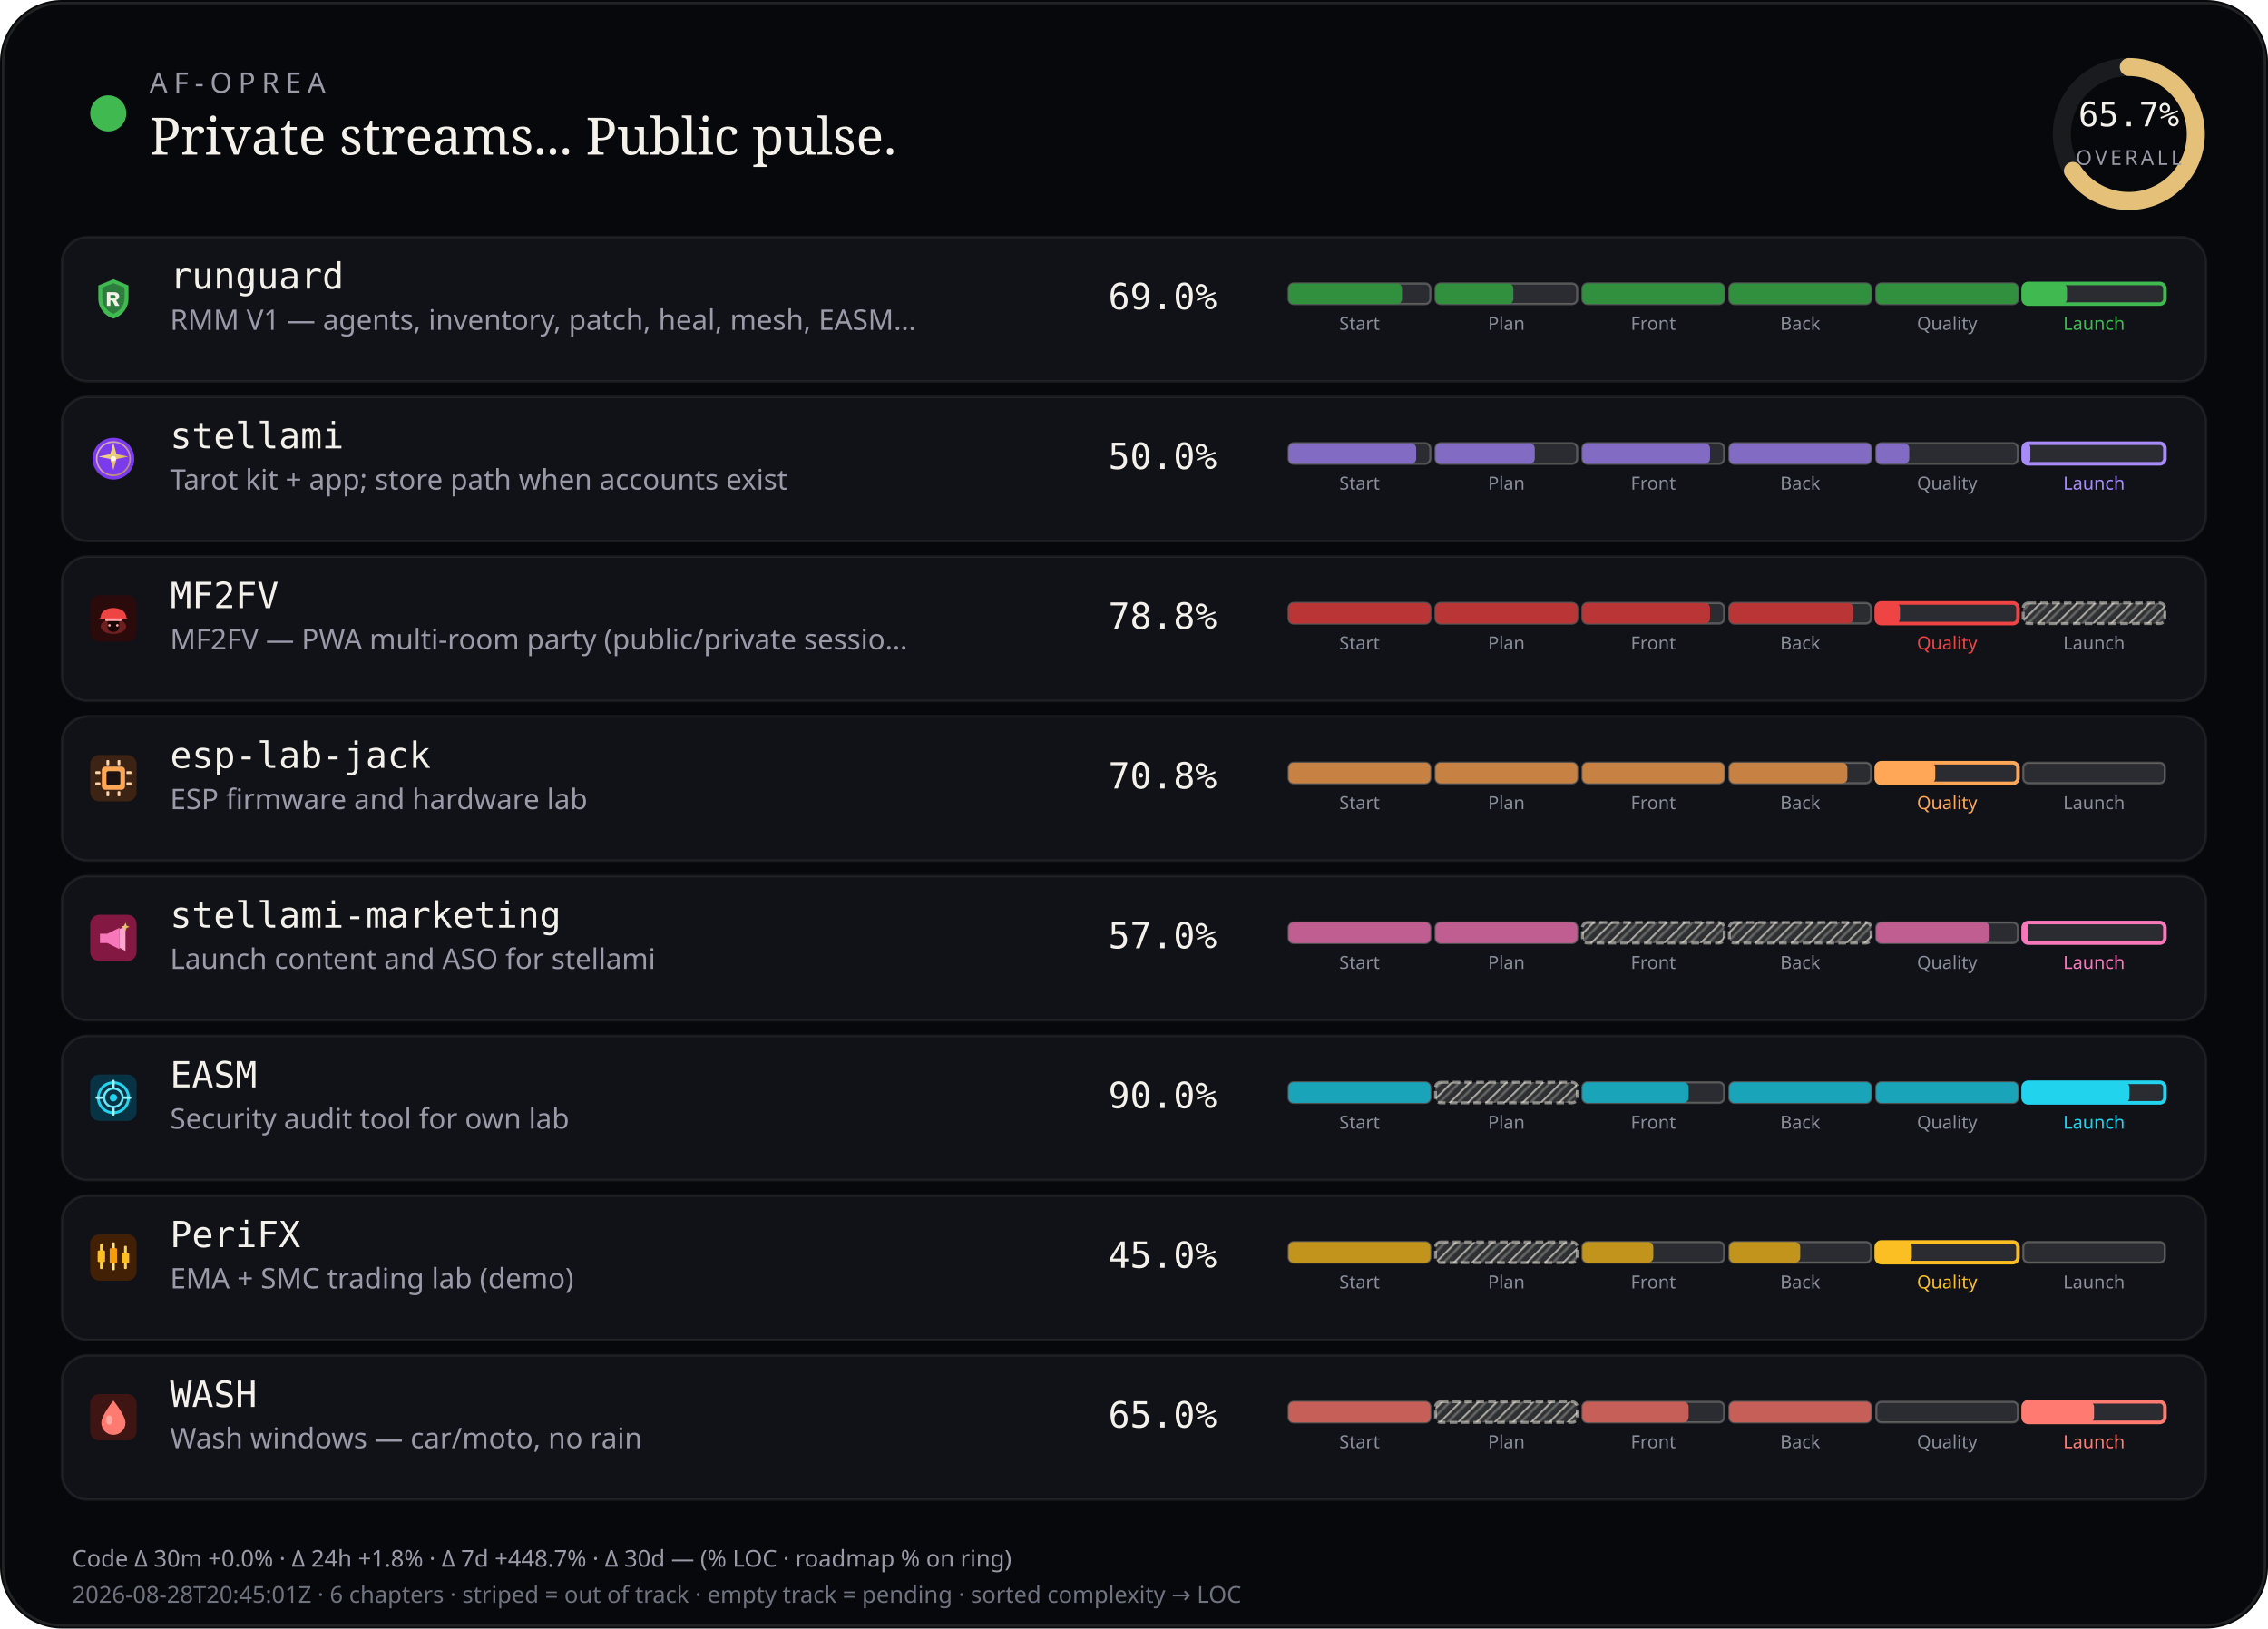
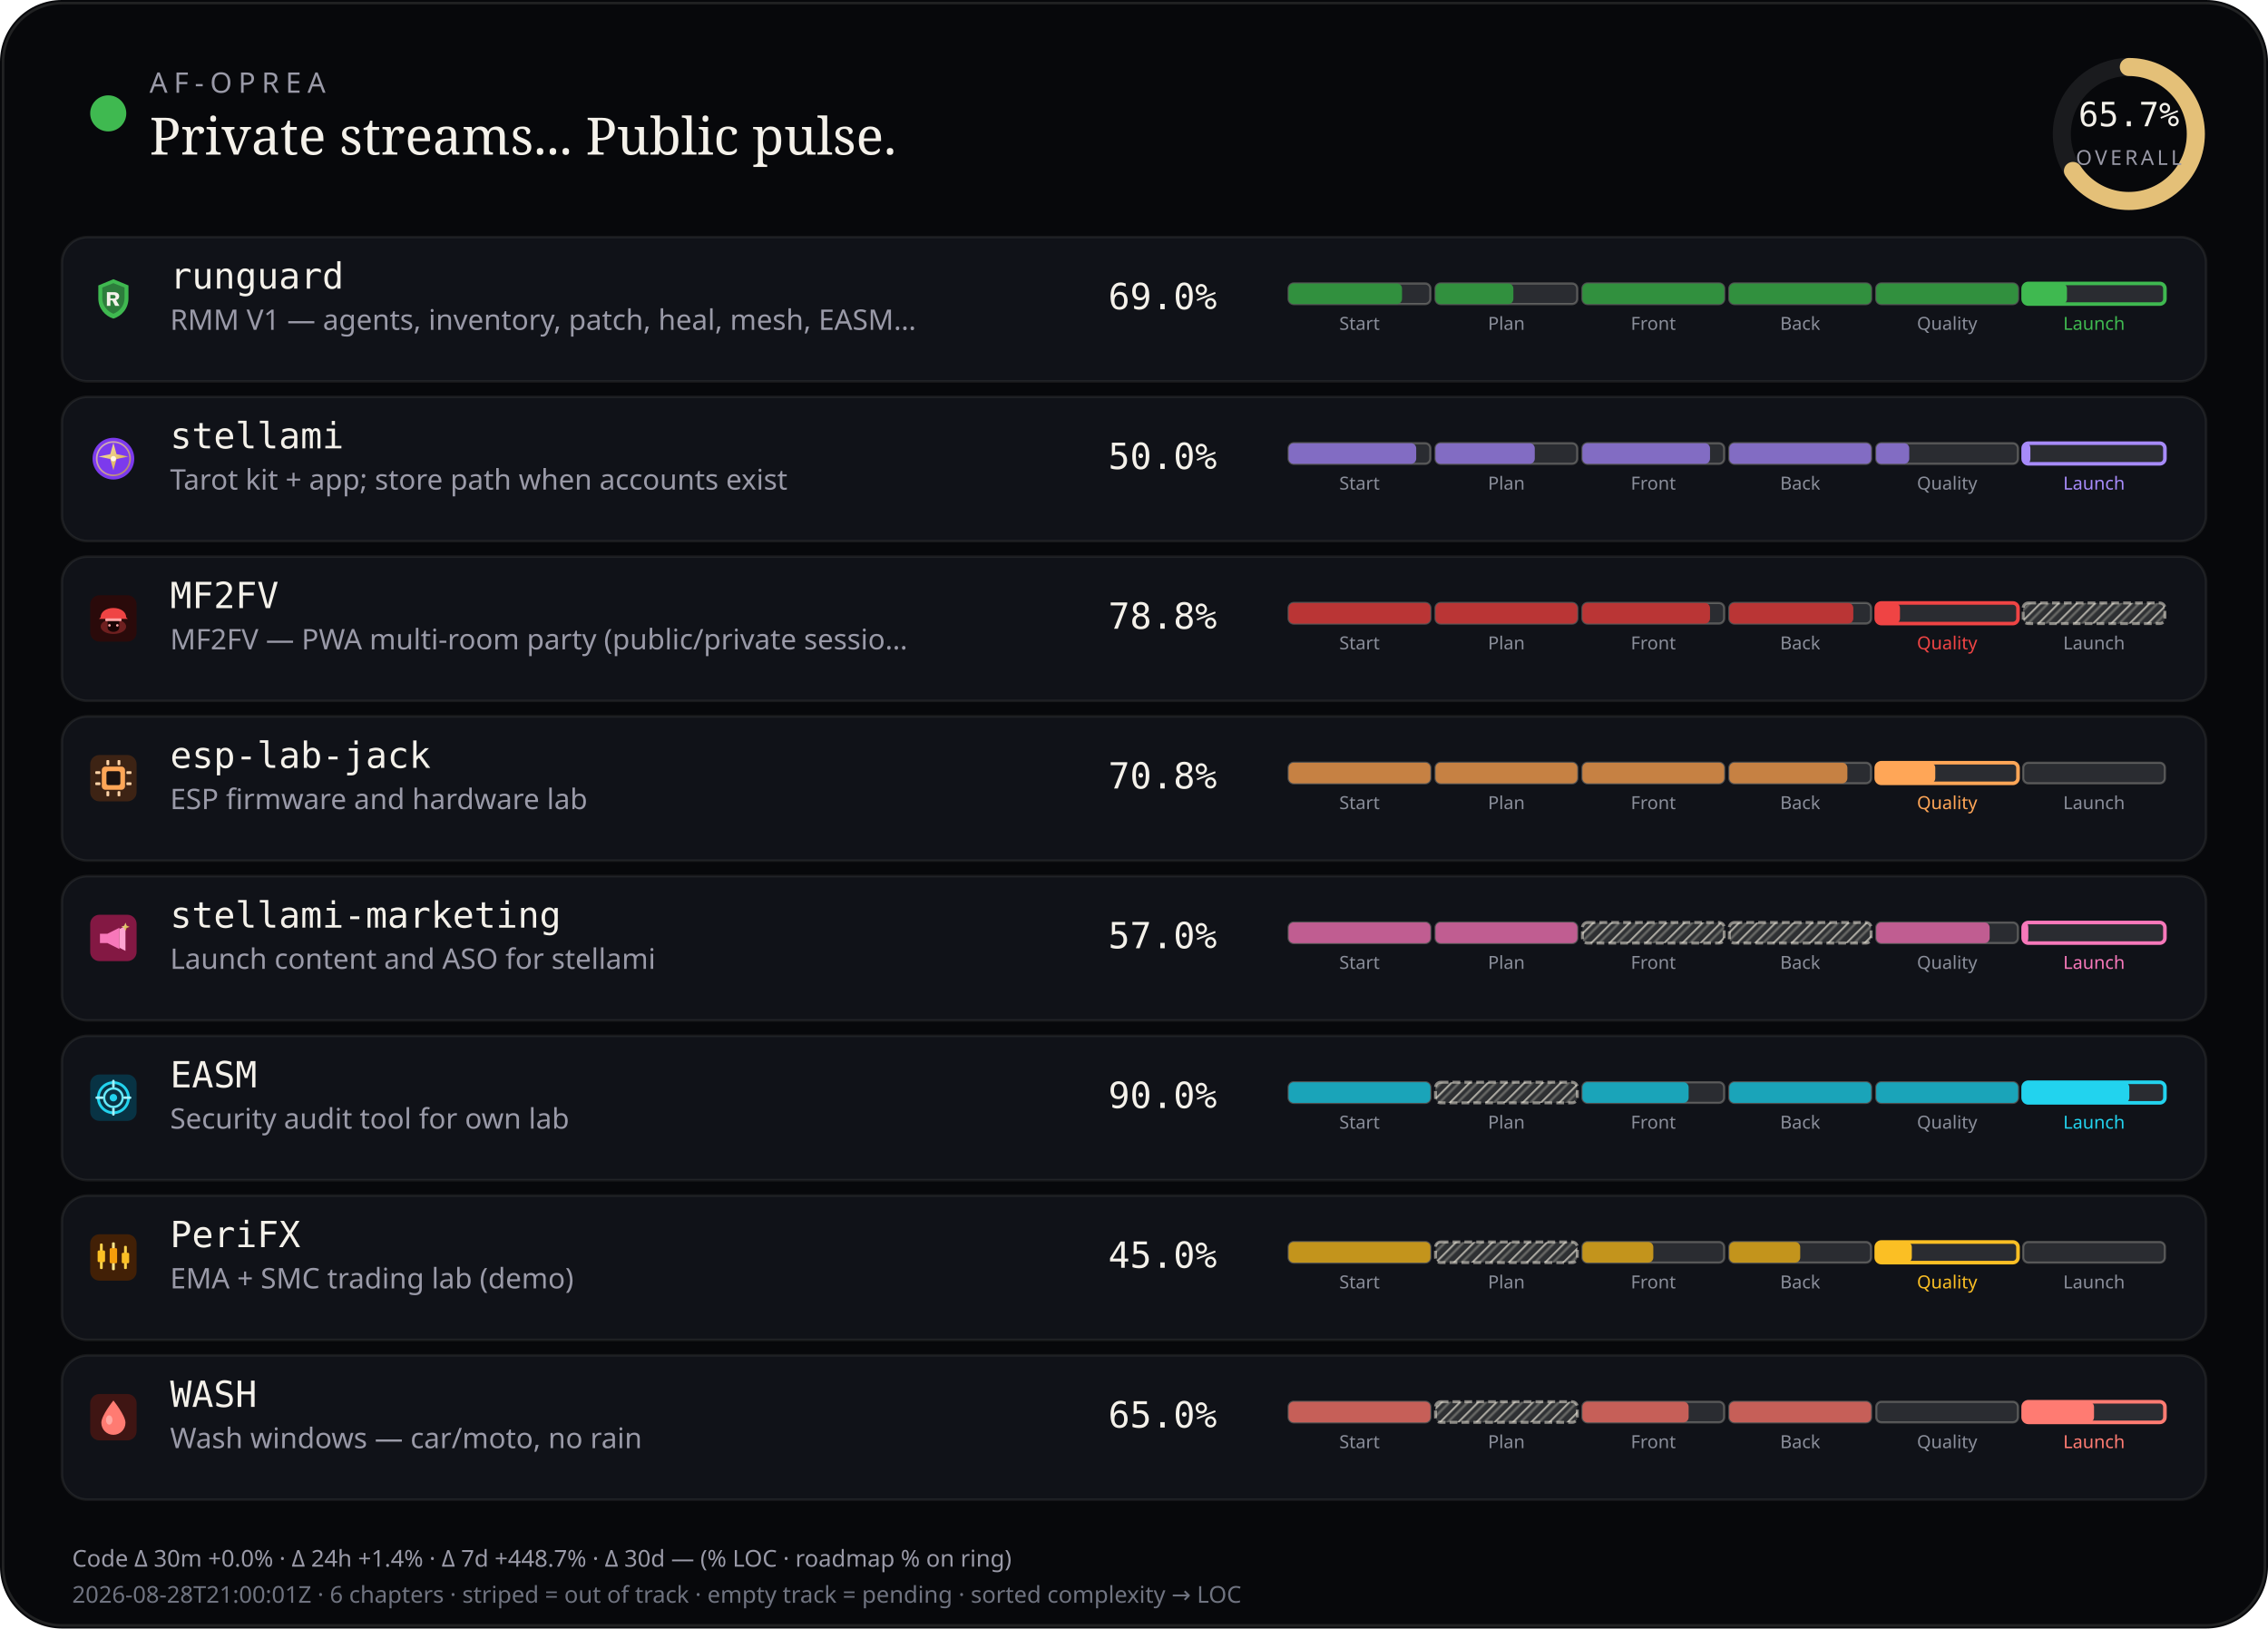
<svg xmlns="http://www.w3.org/2000/svg" viewBox="0 0 880 632" width="880" height="632" role="img" aria-label="AF-Oprea public work pulse">
  <defs>
    <pattern id="chSkip" width="5" height="5" patternUnits="userSpaceOnUse" patternTransform="rotate(45)">
      <line x1="0" y1="0" x2="0" y2="5" stroke="rgba(232,228,214,0.62)" stroke-width="1.6" />
      <line x1="2.5" y1="0" x2="2.5" y2="5" stroke="rgba(232,228,214,0.28)" stroke-width="1" />
    </pattern>
  </defs>
  <rect width="880" height="632" rx="24" fill="#07080b" />
  <rect x="1.2" y="1.2" width="877.6" height="629.6" rx="22.8" fill="none" stroke="rgba(232,228,214,0.12)" />
  <circle cx="42" cy="44" r="7" fill="#3fb950" />
  <text x="58" y="36" fill="#9a9aa8" font-size="11" font-family="ui-sans-serif, system-ui, sans-serif" letter-spacing="2.4">AF-OPREA</text>
  <text x="58" y="60" fill="#f4f1ea" font-size="20" font-family="ui-serif, Georgia, serif">Private streams... Public pulse.</text>
  <g transform="translate(790,16)">
    <circle cx="36" cy="36" r="26" fill="none" stroke="rgba(255,255,255,0.08)" stroke-width="7" />
    <circle cx="36" cy="36" r="26" fill="none" stroke="#e4c078" stroke-width="7" stroke-linecap="round" stroke-dasharray="163.36" stroke-dashoffset="56.03" transform="rotate(-90 36 36)" />
    <text x="36" y="33" text-anchor="middle" fill="#f4f1ea" font-size="13" font-family="ui-monospace, monospace">65.7%</text>
    <text x="36" y="48" text-anchor="middle" fill="#9a9aa8" font-size="8" font-family="ui-sans-serif, system-ui, sans-serif" letter-spacing="1.2">OVERALL</text>
  </g>
  <rect x="24" y="92" width="832" height="56" rx="10" fill="#101218" stroke="rgba(232,228,214,0.08)" />
  <g id="stream_logo_runguard" class="stream_logo" data-stream="runguard" transform="translate(35.0,107.0) scale(0.9)" opacity="1.0">
    <path fill="#3fb950" d="M10 1.5 L16.5 4.2 V9.8 C16.5 14.1 13.6 17.4 10 18.5 C6.4 17.4 3.5 14.1 3.5 9.8 V4.2 Z" />
    <path fill="#0d1117" fill-opacity=".35" d="M10 3.2 L14.8 5.1 V9.7 C14.8 12.9 12.6 15.4 10 16.4 C7.4 15.4 5.2 12.9 5.2 9.7 V5.1 Z" />
    <path fill="#f4f1ea" d="M7.2 7.1h3.1c1.35 0 2.2.7 2.2 1.75 0 .85-.5 1.45-1.35 1.65L12.6 13h-1.85l-1.2-2.35H8.7V13H7.2V7.1zm1.5 1.2v1.55h1.35c.55 0 .9-.28.9-.75s-.35-.8-.9-.8H8.7z" />
  </g>
  <use class="stream_logo" data-stream="runguard" href="#stream_logo_runguard" x="35.0" y="107.0" width="18" height="18" opacity="0" />
  <text x="66" y="112" fill="#f4f1ea" font-size="14" font-family="ui-monospace, SFMono-Regular, monospace">runguard</text>
  <text x="66" y="128" fill="#9a9aa8" font-size="11" font-family="ui-sans-serif, system-ui, sans-serif">RMM V1 — agents, inventory, patch, heal, mesh, EASM…</text>
  <text x="430" y="120" fill="#f4f1ea" font-size="14" font-family="ui-monospace, SFMono-Regular, monospace">69.0%</text>
  <rect x="500.0" y="110.0" width="55.0" height="8.0" rx="2" fill="rgba(255,255,255,0.11)" stroke="rgba(232,228,214,0.28)" stroke-width="0.85" />
  <rect x="500.0" y="110.0" width="44.0" height="8.0" rx="2" fill="#31903e" />
  <text x="527.5" y="128.0" text-anchor="middle" fill="#8a8e9a" font-size="7" font-family="ui-sans-serif, system-ui, sans-serif">Start</text>
  <rect x="557.0" y="110.0" width="55.0" height="8.0" rx="2" fill="rgba(255,255,255,0.11)" stroke="rgba(232,228,214,0.28)" stroke-width="0.85" />
  <rect x="557.0" y="110.0" width="30.2" height="8.0" rx="2" fill="#31903e" />
  <text x="584.5" y="128.0" text-anchor="middle" fill="#8a8e9a" font-size="7" font-family="ui-sans-serif, system-ui, sans-serif">Plan</text>
  <rect x="614.0" y="110.0" width="55.0" height="8.0" rx="2" fill="rgba(255,255,255,0.11)" stroke="rgba(232,228,214,0.28)" stroke-width="0.85" />
  <rect x="614.0" y="110.0" width="55.0" height="8.0" rx="2" fill="#31903e" />
  <text x="641.5" y="128.0" text-anchor="middle" fill="#8a8e9a" font-size="7" font-family="ui-sans-serif, system-ui, sans-serif">Front</text>
  <rect x="671.0" y="110.0" width="55.0" height="8.0" rx="2" fill="rgba(255,255,255,0.11)" stroke="rgba(232,228,214,0.28)" stroke-width="0.85" />
  <rect x="671.0" y="110.0" width="55.0" height="8.0" rx="2" fill="#31903e" />
  <text x="698.5" y="128.0" text-anchor="middle" fill="#8a8e9a" font-size="7" font-family="ui-sans-serif, system-ui, sans-serif">Back</text>
  <rect x="728.0" y="110.0" width="55.0" height="8.0" rx="2" fill="rgba(255,255,255,0.11)" stroke="rgba(232,228,214,0.28)" stroke-width="0.85" />
  <rect x="728.0" y="110.0" width="55.0" height="8.0" rx="2" fill="#31903e" />
  <text x="755.5" y="128.0" text-anchor="middle" fill="#8a8e9a" font-size="7" font-family="ui-sans-serif, system-ui, sans-serif">Quality</text>
  <rect x="785.0" y="110.0" width="55.0" height="8.0" rx="2" fill="rgba(255,255,255,0.11)" stroke="#3fb950" stroke-width="1.4" />
  <rect x="785.0" y="110.0" width="17.0" height="8.0" rx="2" fill="#3fb950" />
  <text x="812.5" y="128.0" text-anchor="middle" fill="#3fb950" font-size="7" font-family="ui-sans-serif, system-ui, sans-serif">Launch</text>
  <rect x="24" y="154" width="832" height="56" rx="10" fill="#101218" stroke="rgba(232,228,214,0.08)" />
  <g id="stream_logo_stellami" class="stream_logo" data-stream="stellami" transform="translate(35.0,169.0) scale(0.9)" opacity="1.0">
    <defs>
      <linearGradient id="stream_logo_stellami-stellami-gold" x1="0%" y1="0%" x2="100%" y2="100%">
        <stop offset="0%" stop-color="#f5e6a8" />
        <stop offset="55%" stop-color="#e8c57a" />
        <stop offset="100%" stop-color="#c9a227" />
      </linearGradient>
    </defs>
    <circle cx="10" cy="10" r="9" fill="#7c3aed" />
    <circle cx="10" cy="10" r="7.2" fill="none" stroke="url(#stream_logo_stellami-stellami-gold)" stroke-width="0.7" opacity=".7" />
    <path fill="url(#stream_logo_stellami-stellami-gold)" d="M10 3.2 L11.35 8.05 L16.4 9.1 L11.35 10.15 L10 15 L8.65 10.15 L3.6 9.1 L8.65 8.05 Z" />
    <circle cx="10" cy="10" r="1.15" fill="#fff8e8" />
  </g>
  <use class="stream_logo" data-stream="stellami" href="#stream_logo_stellami" x="35.0" y="169.0" width="18" height="18" opacity="0" />
  <text x="66" y="174" fill="#f4f1ea" font-size="14" font-family="ui-monospace, SFMono-Regular, monospace">stellami</text>
  <text x="66" y="190" fill="#9a9aa8" font-size="11" font-family="ui-sans-serif, system-ui, sans-serif">Tarot kit + app; store path when accounts exist</text>
  <text x="430" y="182" fill="#f4f1ea" font-size="14" font-family="ui-monospace, SFMono-Regular, monospace">50.0%</text>
  <rect x="500.0" y="172.0" width="55.0" height="8.0" rx="2" fill="rgba(255,255,255,0.11)" stroke="rgba(232,228,214,0.28)" stroke-width="0.85" />
  <rect x="500.0" y="172.0" width="49.5" height="8.0" rx="2" fill="#826cc3" />
  <text x="527.5" y="190.0" text-anchor="middle" fill="#8a8e9a" font-size="7" font-family="ui-sans-serif, system-ui, sans-serif">Start</text>
  <rect x="557.0" y="172.0" width="55.0" height="8.0" rx="2" fill="rgba(255,255,255,0.11)" stroke="rgba(232,228,214,0.28)" stroke-width="0.85" />
  <rect x="557.0" y="172.0" width="38.5" height="8.0" rx="2" fill="#826cc3" />
  <text x="584.5" y="190.0" text-anchor="middle" fill="#8a8e9a" font-size="7" font-family="ui-sans-serif, system-ui, sans-serif">Plan</text>
  <rect x="614.0" y="172.0" width="55.0" height="8.0" rx="2" fill="rgba(255,255,255,0.11)" stroke="rgba(232,228,214,0.28)" stroke-width="0.85" />
  <rect x="614.0" y="172.0" width="49.5" height="8.0" rx="2" fill="#826cc3" />
  <text x="641.5" y="190.0" text-anchor="middle" fill="#8a8e9a" font-size="7" font-family="ui-sans-serif, system-ui, sans-serif">Front</text>
  <rect x="671.0" y="172.0" width="55.0" height="8.0" rx="2" fill="rgba(255,255,255,0.11)" stroke="rgba(232,228,214,0.28)" stroke-width="0.85" />
  <rect x="671.0" y="172.0" width="55.0" height="8.0" rx="2" fill="#826cc3" />
  <text x="698.5" y="190.0" text-anchor="middle" fill="#8a8e9a" font-size="7" font-family="ui-sans-serif, system-ui, sans-serif">Back</text>
  <rect x="728.0" y="172.0" width="55.0" height="8.0" rx="2" fill="rgba(255,255,255,0.11)" stroke="rgba(232,228,214,0.28)" stroke-width="0.85" />
  <rect x="728.0" y="172.0" width="12.8" height="8.0" rx="2" fill="#826cc3" />
  <text x="755.5" y="190.0" text-anchor="middle" fill="#8a8e9a" font-size="7" font-family="ui-sans-serif, system-ui, sans-serif">Quality</text>
  <rect x="785.0" y="172.0" width="55.0" height="8.0" rx="2" fill="rgba(255,255,255,0.11)" stroke="#a78bfa" stroke-width="1.4" />
  <rect x="785.0" y="172.0" width="2.8" height="8.0" rx="2" fill="#a78bfa" />
  <text x="812.5" y="190.0" text-anchor="middle" fill="#a78bfa" font-size="7" font-family="ui-sans-serif, system-ui, sans-serif">Launch</text>
  <rect x="24" y="216" width="832" height="56" rx="10" fill="#101218" stroke="rgba(232,228,214,0.08)" />
  <g id="stream_logo_mf2fv" class="stream_logo" data-stream="mf2fv" transform="translate(35.0,231.0) scale(0.9)" opacity="1.0">
    <rect width="20" height="20" rx="4" fill="#2a0a0a" />
    <ellipse cx="10" cy="13.5" rx="5.5" ry="3.2" fill="#ef4444" opacity=".35" />
    <path fill="#ef4444" d="M4.5 9.5 C4.5 7.2 6.8 5.5 10 5.5 S15.5 7.2 15.5 9.5 L16.2 10.2 H3.8 Z" />
    <rect x="6.5" y="10" width="7" height="1.2" rx="0.4" fill="#fca5a5" />
    <path fill="#1a0505" d="M7.5 11.2 h5 v2.8 c0 1-1.1 1.8-2.5 1.8 s-2.5-.8-2.5-1.8 v-2.8z" />
    <circle cx="8.3" cy="13" r="0.55" fill="#fca5a5" />
    <circle cx="11.7" cy="13" r="0.55" fill="#fca5a5" />
  </g>
  <use class="stream_logo" data-stream="mf2fv" href="#stream_logo_mf2fv" x="35.0" y="231.0" width="18" height="18" opacity="0" />
  <text x="66" y="236" fill="#f4f1ea" font-size="14" font-family="ui-monospace, SFMono-Regular, monospace">MF2FV</text>
  <text x="66" y="252" fill="#9a9aa8" font-size="11" font-family="ui-sans-serif, system-ui, sans-serif">MF2FV — PWA multi-room party (public/private sessio…</text>
  <text x="430" y="244" fill="#f4f1ea" font-size="14" font-family="ui-monospace, SFMono-Regular, monospace">78.8%</text>
  <rect x="500.0" y="234.0" width="55.0" height="8.0" rx="2" fill="rgba(255,255,255,0.11)" stroke="rgba(232,228,214,0.28)" stroke-width="0.85" />
  <rect x="500.0" y="234.0" width="55.0" height="8.0" rx="2" fill="#ba3535" />
  <text x="527.5" y="252.0" text-anchor="middle" fill="#8a8e9a" font-size="7" font-family="ui-sans-serif, system-ui, sans-serif">Start</text>
  <rect x="557.0" y="234.0" width="55.0" height="8.0" rx="2" fill="rgba(255,255,255,0.11)" stroke="rgba(232,228,214,0.28)" stroke-width="0.85" />
  <rect x="557.0" y="234.0" width="55.0" height="8.0" rx="2" fill="#ba3535" />
  <text x="584.5" y="252.0" text-anchor="middle" fill="#8a8e9a" font-size="7" font-family="ui-sans-serif, system-ui, sans-serif">Plan</text>
  <rect x="614.0" y="234.0" width="55.0" height="8.0" rx="2" fill="rgba(255,255,255,0.11)" stroke="rgba(232,228,214,0.28)" stroke-width="0.85" />
  <rect x="614.0" y="234.0" width="49.5" height="8.0" rx="2" fill="#ba3535" />
  <text x="641.5" y="252.0" text-anchor="middle" fill="#8a8e9a" font-size="7" font-family="ui-sans-serif, system-ui, sans-serif">Front</text>
  <rect x="671.0" y="234.0" width="55.0" height="8.0" rx="2" fill="rgba(255,255,255,0.11)" stroke="rgba(232,228,214,0.28)" stroke-width="0.85" />
  <rect x="671.0" y="234.0" width="48.1" height="8.0" rx="2" fill="#ba3535" />
  <text x="698.5" y="252.0" text-anchor="middle" fill="#8a8e9a" font-size="7" font-family="ui-sans-serif, system-ui, sans-serif">Back</text>
  <rect x="728.0" y="234.0" width="55.0" height="8.0" rx="2" fill="rgba(255,255,255,0.11)" stroke="#ef4444" stroke-width="1.4" />
  <rect x="728.0" y="234.0" width="9.2" height="8.0" rx="2" fill="#ef4444" />
  <text x="755.5" y="252.0" text-anchor="middle" fill="#ef4444" font-size="7" font-family="ui-sans-serif, system-ui, sans-serif">Quality</text>
  <rect x="785.0" y="234.0" width="55.0" height="8.0" rx="2" fill="rgba(232,228,214,0.14)" />
  <rect x="785.0" y="234.0" width="55.0" height="8.0" rx="2" fill="url(#chSkip)" />
  <rect x="785.0" y="234.0" width="55.0" height="8.0" rx="2" fill="none" stroke="rgba(232,228,214,0.55)" stroke-width="1.15" stroke-dasharray="3 1.6" />
  <text x="812.5" y="252.0" text-anchor="middle" fill="#8a8e9a" font-size="7" font-family="ui-sans-serif, system-ui, sans-serif">Launch</text>
  <rect x="24" y="278" width="832" height="56" rx="10" fill="#101218" stroke="rgba(232,228,214,0.08)" />
  <g id="stream_logo_esp-lab-jack" class="stream_logo" data-stream="esp-lab-jack" transform="translate(35.0,293.0) scale(0.9)" opacity="1.0">
    <rect width="20" height="20" rx="4" fill="#3d2314" />
    <rect x="5" y="5" width="10" height="10" rx="1.5" fill="#ffa657" />
    <rect x="7" y="7" width="6" height="6" rx="0.8" fill="#1c1210" />
    <rect x="2.2" y="7" width="2.2" height="1.2" rx="0.3" fill="#ffd4a8" />
    <rect x="2.2" y="11.8" width="2.2" height="1.2" rx="0.3" fill="#ffd4a8" />
    <rect x="15.6" y="7" width="2.2" height="1.2" rx="0.3" fill="#ffd4a8" />
    <rect x="15.6" y="11.8" width="2.2" height="1.2" rx="0.3" fill="#ffd4a8" />
    <rect x="7" y="2.2" width="1.2" height="2.2" rx="0.3" fill="#ffd4a8" />
    <rect x="11.8" y="2.2" width="1.2" height="2.2" rx="0.3" fill="#ffd4a8" />
    <rect x="7" y="15.6" width="1.2" height="2.2" rx="0.3" fill="#ffd4a8" />
    <rect x="11.8" y="15.6" width="1.2" height="2.2" rx="0.3" fill="#ffd4a8" />
  </g>
  <use class="stream_logo" data-stream="esp-lab-jack" href="#stream_logo_esp-lab-jack" x="35.0" y="293.0" width="18" height="18" opacity="0" />
  <text x="66" y="298" fill="#f4f1ea" font-size="14" font-family="ui-monospace, SFMono-Regular, monospace">esp-lab-jack</text>
  <text x="66" y="314" fill="#9a9aa8" font-size="11" font-family="ui-sans-serif, system-ui, sans-serif">ESP firmware and hardware lab</text>
  <text x="430" y="306" fill="#f4f1ea" font-size="14" font-family="ui-monospace, SFMono-Regular, monospace">70.8%</text>
  <rect x="500.0" y="296.0" width="55.0" height="8.0" rx="2" fill="rgba(255,255,255,0.11)" stroke="rgba(232,228,214,0.28)" stroke-width="0.85" />
  <rect x="500.0" y="296.0" width="55.0" height="8.0" rx="2" fill="#c68143" />
  <text x="527.5" y="314.0" text-anchor="middle" fill="#8a8e9a" font-size="7" font-family="ui-sans-serif, system-ui, sans-serif">Start</text>
  <rect x="557.0" y="296.0" width="55.0" height="8.0" rx="2" fill="rgba(255,255,255,0.11)" stroke="rgba(232,228,214,0.28)" stroke-width="0.85" />
  <rect x="557.0" y="296.0" width="55.0" height="8.0" rx="2" fill="#c68143" />
  <text x="584.5" y="314.0" text-anchor="middle" fill="#8a8e9a" font-size="7" font-family="ui-sans-serif, system-ui, sans-serif">Plan</text>
  <rect x="614.0" y="296.0" width="55.0" height="8.0" rx="2" fill="rgba(255,255,255,0.11)" stroke="rgba(232,228,214,0.28)" stroke-width="0.85" />
  <rect x="614.0" y="296.0" width="55.0" height="8.0" rx="2" fill="#c68143" />
  <text x="641.5" y="314.0" text-anchor="middle" fill="#8a8e9a" font-size="7" font-family="ui-sans-serif, system-ui, sans-serif">Front</text>
  <rect x="671.0" y="296.0" width="55.0" height="8.0" rx="2" fill="rgba(255,255,255,0.11)" stroke="rgba(232,228,214,0.28)" stroke-width="0.85" />
  <rect x="671.0" y="296.0" width="45.8" height="8.0" rx="2" fill="#c68143" />
  <text x="698.5" y="314.0" text-anchor="middle" fill="#8a8e9a" font-size="7" font-family="ui-sans-serif, system-ui, sans-serif">Back</text>
  <rect x="728.0" y="296.0" width="55.0" height="8.0" rx="2" fill="rgba(255,255,255,0.11)" stroke="#ffa657" stroke-width="1.4" />
  <rect x="728.0" y="296.0" width="22.9" height="8.0" rx="2" fill="#ffa657" />
  <text x="755.5" y="314.0" text-anchor="middle" fill="#ffa657" font-size="7" font-family="ui-sans-serif, system-ui, sans-serif">Quality</text>
  <rect x="785.0" y="296.0" width="55.0" height="8.0" rx="2" fill="rgba(255,255,255,0.11)" stroke="rgba(232,228,214,0.28)" stroke-width="0.85" />
  <text x="812.5" y="314.0" text-anchor="middle" fill="#8a8e9a" font-size="7" font-family="ui-sans-serif, system-ui, sans-serif">Launch</text>
  <rect x="24" y="340" width="832" height="56" rx="10" fill="#101218" stroke="rgba(232,228,214,0.08)" />
  <g id="stream_logo_stellami-marketing" class="stream_logo" data-stream="stellami-marketing" transform="translate(35.0,355.0) scale(0.9)" opacity="1.0">
    <defs>
      <linearGradient id="stream_logo_stellami-marketing-smkt-gold" x1="0%" y1="0%" x2="100%" y2="100%">
        <stop offset="0%" stop-color="#f5e6a8" />
        <stop offset="100%" stop-color="#c9a227" />
      </linearGradient>
    </defs>
    <rect width="20" height="20" rx="4" fill="#831843" />
    <path fill="#f778ba" d="M4.2 8.2h3.2l5.2-2.6v9.2l-5.2-2.6H4.2z" />
    <path fill="#fda4d0" d="M12.6 6.2l2.6-1.4v10.8l-2.6-1.4z" />
    <path fill="url(#stream_logo_stellami-marketing-smkt-gold)" d="M15.2 3.4 L15.7 4.7 L17 5.2 L15.7 5.7 L15.2 7 L14.7 5.7 L13.4 5.2 L14.7 4.7 Z" />
  </g>
  <use class="stream_logo" data-stream="stellami-marketing" href="#stream_logo_stellami-marketing" x="35.0" y="355.0" width="18" height="18" opacity="0" />
  <text x="66" y="360" fill="#f4f1ea" font-size="14" font-family="ui-monospace, SFMono-Regular, monospace">stellami-marketing</text>
  <text x="66" y="376" fill="#9a9aa8" font-size="11" font-family="ui-sans-serif, system-ui, sans-serif">Launch content and ASO for stellami</text>
  <text x="430" y="368" fill="#f4f1ea" font-size="14" font-family="ui-monospace, SFMono-Regular, monospace">57.0%</text>
  <rect x="500.0" y="358.0" width="55.0" height="8.0" rx="2" fill="rgba(255,255,255,0.11)" stroke="rgba(232,228,214,0.28)" stroke-width="0.85" />
  <rect x="500.0" y="358.0" width="55.0" height="8.0" rx="2" fill="#c05d91" />
  <text x="527.5" y="376.0" text-anchor="middle" fill="#8a8e9a" font-size="7" font-family="ui-sans-serif, system-ui, sans-serif">Start</text>
  <rect x="557.0" y="358.0" width="55.0" height="8.0" rx="2" fill="rgba(255,255,255,0.11)" stroke="rgba(232,228,214,0.28)" stroke-width="0.85" />
  <rect x="557.0" y="358.0" width="55.0" height="8.0" rx="2" fill="#c05d91" />
  <text x="584.5" y="376.0" text-anchor="middle" fill="#8a8e9a" font-size="7" font-family="ui-sans-serif, system-ui, sans-serif">Plan</text>
  <rect x="614.0" y="358.0" width="55.0" height="8.0" rx="2" fill="rgba(232,228,214,0.14)" />
  <rect x="614.0" y="358.0" width="55.0" height="8.0" rx="2" fill="url(#chSkip)" />
  <rect x="614.0" y="358.0" width="55.0" height="8.0" rx="2" fill="none" stroke="rgba(232,228,214,0.55)" stroke-width="1.15" stroke-dasharray="3 1.6" />
  <text x="641.5" y="376.0" text-anchor="middle" fill="#8a8e9a" font-size="7" font-family="ui-sans-serif, system-ui, sans-serif">Front</text>
  <rect x="671.0" y="358.0" width="55.0" height="8.0" rx="2" fill="rgba(232,228,214,0.14)" />
  <rect x="671.0" y="358.0" width="55.0" height="8.0" rx="2" fill="url(#chSkip)" />
  <rect x="671.0" y="358.0" width="55.0" height="8.0" rx="2" fill="none" stroke="rgba(232,228,214,0.55)" stroke-width="1.15" stroke-dasharray="3 1.6" />
  <text x="698.5" y="376.0" text-anchor="middle" fill="#8a8e9a" font-size="7" font-family="ui-sans-serif, system-ui, sans-serif">Back</text>
  <rect x="728.0" y="358.0" width="55.0" height="8.0" rx="2" fill="rgba(255,255,255,0.11)" stroke="rgba(232,228,214,0.28)" stroke-width="0.85" />
  <rect x="728.0" y="358.0" width="44.0" height="8.0" rx="2" fill="#c05d91" />
  <text x="755.5" y="376.0" text-anchor="middle" fill="#8a8e9a" font-size="7" font-family="ui-sans-serif, system-ui, sans-serif">Quality</text>
  <rect x="785.0" y="358.0" width="55.0" height="8.0" rx="2" fill="rgba(255,255,255,0.11)" stroke="#f778ba" stroke-width="1.4" />
  <rect x="785.0" y="358.0" width="2.0" height="8.0" rx="2" fill="#f778ba" />
  <text x="812.5" y="376.0" text-anchor="middle" fill="#f778ba" font-size="7" font-family="ui-sans-serif, system-ui, sans-serif">Launch</text>
  <rect x="24" y="402" width="832" height="56" rx="10" fill="#101218" stroke="rgba(232,228,214,0.08)" />
  <g id="stream_logo_easm" class="stream_logo" data-stream="easm" transform="translate(35.0,417.0) scale(0.9)" opacity="1.0">
    <rect width="20" height="20" rx="4" fill="#083344" />
    <circle cx="10" cy="10" r="6.5" fill="none" stroke="#22d3ee" stroke-width="1.2" />
    <circle cx="10" cy="10" r="4" fill="none" stroke="#67e8f9" stroke-width="1" />
    <circle cx="10" cy="10" r="1.6" fill="#22d3ee" />
    <path d="M10 2.8 V5.2 M10 14.8 V17.2 M2.8 10 H5.2 M14.8 10 H17.2" stroke="#a5f3fc" stroke-width="1.1" stroke-linecap="round" />
  </g>
  <use class="stream_logo" data-stream="easm" href="#stream_logo_easm" x="35.0" y="417.0" width="18" height="18" opacity="0" />
  <text x="66" y="422" fill="#f4f1ea" font-size="14" font-family="ui-monospace, SFMono-Regular, monospace">EASM</text>
  <text x="66" y="438" fill="#9a9aa8" font-size="11" font-family="ui-sans-serif, system-ui, sans-serif">Security audit tool for own lab</text>
  <text x="430" y="430" fill="#f4f1ea" font-size="14" font-family="ui-monospace, SFMono-Regular, monospace">90.0%</text>
  <rect x="500.0" y="420.0" width="55.0" height="8.0" rx="2" fill="rgba(255,255,255,0.11)" stroke="rgba(232,228,214,0.28)" stroke-width="0.85" />
  <rect x="500.0" y="420.0" width="55.0" height="8.0" rx="2" fill="#1aa4b9" />
  <text x="527.5" y="438.0" text-anchor="middle" fill="#8a8e9a" font-size="7" font-family="ui-sans-serif, system-ui, sans-serif">Start</text>
  <rect x="557.0" y="420.0" width="55.0" height="8.0" rx="2" fill="rgba(232,228,214,0.14)" />
  <rect x="557.0" y="420.0" width="55.0" height="8.0" rx="2" fill="url(#chSkip)" />
  <rect x="557.0" y="420.0" width="55.0" height="8.0" rx="2" fill="none" stroke="rgba(232,228,214,0.55)" stroke-width="1.15" stroke-dasharray="3 1.6" />
  <text x="584.5" y="438.0" text-anchor="middle" fill="#8a8e9a" font-size="7" font-family="ui-sans-serif, system-ui, sans-serif">Plan</text>
  <rect x="614.0" y="420.0" width="55.0" height="8.0" rx="2" fill="rgba(255,255,255,0.11)" stroke="rgba(232,228,214,0.28)" stroke-width="0.85" />
  <rect x="614.0" y="420.0" width="41.2" height="8.0" rx="2" fill="#1aa4b9" />
  <text x="641.5" y="438.0" text-anchor="middle" fill="#8a8e9a" font-size="7" font-family="ui-sans-serif, system-ui, sans-serif">Front</text>
  <rect x="671.0" y="420.0" width="55.0" height="8.0" rx="2" fill="rgba(255,255,255,0.11)" stroke="rgba(232,228,214,0.28)" stroke-width="0.85" />
  <rect x="671.0" y="420.0" width="55.0" height="8.0" rx="2" fill="#1aa4b9" />
  <text x="698.5" y="438.0" text-anchor="middle" fill="#8a8e9a" font-size="7" font-family="ui-sans-serif, system-ui, sans-serif">Back</text>
  <rect x="728.0" y="420.0" width="55.0" height="8.0" rx="2" fill="rgba(255,255,255,0.11)" stroke="rgba(232,228,214,0.28)" stroke-width="0.85" />
  <rect x="728.0" y="420.0" width="55.0" height="8.0" rx="2" fill="#1aa4b9" />
  <text x="755.5" y="438.0" text-anchor="middle" fill="#8a8e9a" font-size="7" font-family="ui-sans-serif, system-ui, sans-serif">Quality</text>
  <rect x="785.0" y="420.0" width="55.0" height="8.0" rx="2" fill="rgba(255,255,255,0.11)" stroke="#22d3ee" stroke-width="1.4" />
  <rect x="785.0" y="420.0" width="41.2" height="8.0" rx="2" fill="#22d3ee" />
  <text x="812.5" y="438.0" text-anchor="middle" fill="#22d3ee" font-size="7" font-family="ui-sans-serif, system-ui, sans-serif">Launch</text>
  <rect x="24" y="464" width="832" height="56" rx="10" fill="#101218" stroke="rgba(232,228,214,0.08)" />
  <g id="stream_logo_peri" class="stream_logo" data-stream="peri" transform="translate(35.0,479.0) scale(0.9)" opacity="1.0">
    <rect width="20" height="20" rx="4" fill="#422006" />
    <rect x="4.2" y="4" width="1.2" height="11" rx="0.4" fill="#fcd34d" />
    <rect x="3.2" y="7" width="3.2" height="5" rx="0.5" fill="#fbbf24" />
    <rect x="9.4" y="3.5" width="1.2" height="12" rx="0.4" fill="#fde68a" />
    <rect x="8.4" y="6" width="3.2" height="6.5" rx="0.5" fill="#f59e0b" />
    <rect x="14.6" y="5" width="1.2" height="10" rx="0.4" fill="#fcd34d" />
    <rect x="13.6" y="8" width="3.2" height="4.5" rx="0.5" fill="#fbbf24" />
  </g>
  <use class="stream_logo" data-stream="peri" href="#stream_logo_peri" x="35.0" y="479.0" width="18" height="18" opacity="0" />
  <text x="66" y="484" fill="#f4f1ea" font-size="14" font-family="ui-monospace, SFMono-Regular, monospace">PeriFX</text>
  <text x="66" y="500" fill="#9a9aa8" font-size="11" font-family="ui-sans-serif, system-ui, sans-serif">EMA + SMC trading lab (demo)</text>
  <text x="430" y="492" fill="#f4f1ea" font-size="14" font-family="ui-monospace, SFMono-Regular, monospace">45.0%</text>
  <rect x="500.0" y="482.0" width="55.0" height="8.0" rx="2" fill="rgba(255,255,255,0.11)" stroke="rgba(232,228,214,0.28)" stroke-width="0.85" />
  <rect x="500.0" y="482.0" width="55.0" height="8.0" rx="2" fill="#c3941c" />
  <text x="527.5" y="500.0" text-anchor="middle" fill="#8a8e9a" font-size="7" font-family="ui-sans-serif, system-ui, sans-serif">Start</text>
  <rect x="557.0" y="482.0" width="55.0" height="8.0" rx="2" fill="rgba(232,228,214,0.14)" />
  <rect x="557.0" y="482.0" width="55.0" height="8.0" rx="2" fill="url(#chSkip)" />
  <rect x="557.0" y="482.0" width="55.0" height="8.0" rx="2" fill="none" stroke="rgba(232,228,214,0.55)" stroke-width="1.15" stroke-dasharray="3 1.6" />
  <text x="584.5" y="500.0" text-anchor="middle" fill="#8a8e9a" font-size="7" font-family="ui-sans-serif, system-ui, sans-serif">Plan</text>
  <rect x="614.0" y="482.0" width="55.0" height="8.0" rx="2" fill="rgba(255,255,255,0.11)" stroke="rgba(232,228,214,0.28)" stroke-width="0.85" />
  <rect x="614.0" y="482.0" width="27.5" height="8.0" rx="2" fill="#c3941c" />
  <text x="641.5" y="500.0" text-anchor="middle" fill="#8a8e9a" font-size="7" font-family="ui-sans-serif, system-ui, sans-serif">Front</text>
  <rect x="671.0" y="482.0" width="55.0" height="8.0" rx="2" fill="rgba(255,255,255,0.11)" stroke="rgba(232,228,214,0.28)" stroke-width="0.85" />
  <rect x="671.0" y="482.0" width="27.5" height="8.0" rx="2" fill="#c3941c" />
  <text x="698.5" y="500.0" text-anchor="middle" fill="#8a8e9a" font-size="7" font-family="ui-sans-serif, system-ui, sans-serif">Back</text>
  <rect x="728.0" y="482.0" width="55.0" height="8.0" rx="2" fill="rgba(255,255,255,0.11)" stroke="#fbbf24" stroke-width="1.4" />
  <rect x="728.0" y="482.0" width="13.8" height="8.0" rx="2" fill="#fbbf24" />
  <text x="755.5" y="500.0" text-anchor="middle" fill="#fbbf24" font-size="7" font-family="ui-sans-serif, system-ui, sans-serif">Quality</text>
  <rect x="785.0" y="482.0" width="55.0" height="8.0" rx="2" fill="rgba(255,255,255,0.11)" stroke="rgba(232,228,214,0.28)" stroke-width="0.85" />
  <text x="812.5" y="500.0" text-anchor="middle" fill="#8a8e9a" font-size="7" font-family="ui-sans-serif, system-ui, sans-serif">Launch</text>
  <rect x="24" y="526" width="832" height="56" rx="10" fill="#101218" stroke="rgba(232,228,214,0.08)" />
  <g id="stream_logo_wash" class="stream_logo" data-stream="wash" transform="translate(35.0,541.0) scale(0.9)" opacity="1.0">
    <rect width="20" height="20" rx="4" fill="#3f1513" />
    <path fill="#ff7b72" d="M10 2.8 C10 2.8 15.2 9.2 15.2 12.4 A5.2 5.2 0 0 1 4.8 12.4 C4.8 9.2 10 2.8 10 2.8 Z" />
    <ellipse cx="8.2" cy="11.2" rx="1.4" ry="2" fill="#ffd0cc" opacity=".55" />
  </g>
  <use class="stream_logo" data-stream="wash" href="#stream_logo_wash" x="35.0" y="541.0" width="18" height="18" opacity="0" />
  <text x="66" y="546" fill="#f4f1ea" font-size="14" font-family="ui-monospace, SFMono-Regular, monospace">WASH</text>
  <text x="66" y="562" fill="#9a9aa8" font-size="11" font-family="ui-sans-serif, system-ui, sans-serif">Wash windows — car/moto, no rain</text>
  <text x="430" y="554" fill="#f4f1ea" font-size="14" font-family="ui-monospace, SFMono-Regular, monospace">65.0%</text>
  <rect x="500.0" y="544.0" width="55.0" height="8.0" rx="2" fill="rgba(255,255,255,0.11)" stroke="rgba(232,228,214,0.28)" stroke-width="0.85" />
  <rect x="500.0" y="544.0" width="55.0" height="8.0" rx="2" fill="#c65f58" />
  <text x="527.5" y="562.0" text-anchor="middle" fill="#8a8e9a" font-size="7" font-family="ui-sans-serif, system-ui, sans-serif">Start</text>
  <rect x="557.0" y="544.0" width="55.0" height="8.0" rx="2" fill="rgba(232,228,214,0.14)" />
  <rect x="557.0" y="544.0" width="55.0" height="8.0" rx="2" fill="url(#chSkip)" />
  <rect x="557.0" y="544.0" width="55.0" height="8.0" rx="2" fill="none" stroke="rgba(232,228,214,0.55)" stroke-width="1.15" stroke-dasharray="3 1.6" />
  <text x="584.5" y="562.0" text-anchor="middle" fill="#8a8e9a" font-size="7" font-family="ui-sans-serif, system-ui, sans-serif">Plan</text>
  <rect x="614.0" y="544.0" width="55.0" height="8.0" rx="2" fill="rgba(255,255,255,0.11)" stroke="rgba(232,228,214,0.28)" stroke-width="0.85" />
  <rect x="614.0" y="544.0" width="41.2" height="8.0" rx="2" fill="#c65f58" />
  <text x="641.5" y="562.0" text-anchor="middle" fill="#8a8e9a" font-size="7" font-family="ui-sans-serif, system-ui, sans-serif">Front</text>
  <rect x="671.0" y="544.0" width="55.0" height="8.0" rx="2" fill="rgba(255,255,255,0.11)" stroke="rgba(232,228,214,0.28)" stroke-width="0.85" />
  <rect x="671.0" y="544.0" width="55.0" height="8.0" rx="2" fill="#c65f58" />
  <text x="698.5" y="562.0" text-anchor="middle" fill="#8a8e9a" font-size="7" font-family="ui-sans-serif, system-ui, sans-serif">Back</text>
  <rect x="728.0" y="544.0" width="55.0" height="8.0" rx="2" fill="rgba(255,255,255,0.11)" stroke="rgba(232,228,214,0.28)" stroke-width="0.85" />
  <text x="755.5" y="562.0" text-anchor="middle" fill="#8a8e9a" font-size="7" font-family="ui-sans-serif, system-ui, sans-serif">Quality</text>
  <rect x="785.0" y="544.0" width="55.0" height="8.0" rx="2" fill="rgba(255,255,255,0.11)" stroke="#ff7b72" stroke-width="1.4" />
  <rect x="785.0" y="544.0" width="27.5" height="8.0" rx="2" fill="#ff7b72" />
  <text x="812.5" y="562.0" text-anchor="middle" fill="#ff7b72" font-size="7" font-family="ui-sans-serif, system-ui, sans-serif">Launch</text>
-   <text x="28" y="608" fill="#9a9aa8" font-size="9" font-family="ui-sans-serif, system-ui, sans-serif">Code Δ 30m +0.0% · Δ 24h +1.8% · Δ 7d +448.7% · Δ 30d — (% LOC · roadmap % on ring)</text>
-   <text x="28" y="622" fill="#6f7380" font-size="9" font-family="ui-sans-serif, system-ui, sans-serif">2026-08-28T20:45:01Z · 6 chapters · striped = out of track · empty track = pending · sorted complexity → LOC</text>
+   <text x="28" y="608" fill="#9a9aa8" font-size="9" font-family="ui-sans-serif, system-ui, sans-serif">Code Δ 30m +0.0% · Δ 24h +1.4% · Δ 7d +448.7% · Δ 30d — (% LOC · roadmap % on ring)</text>
+   <text x="28" y="622" fill="#6f7380" font-size="9" font-family="ui-sans-serif, system-ui, sans-serif">2026-08-28T21:00:01Z · 6 chapters · striped = out of track · empty track = pending · sorted complexity → LOC</text>
</svg>
